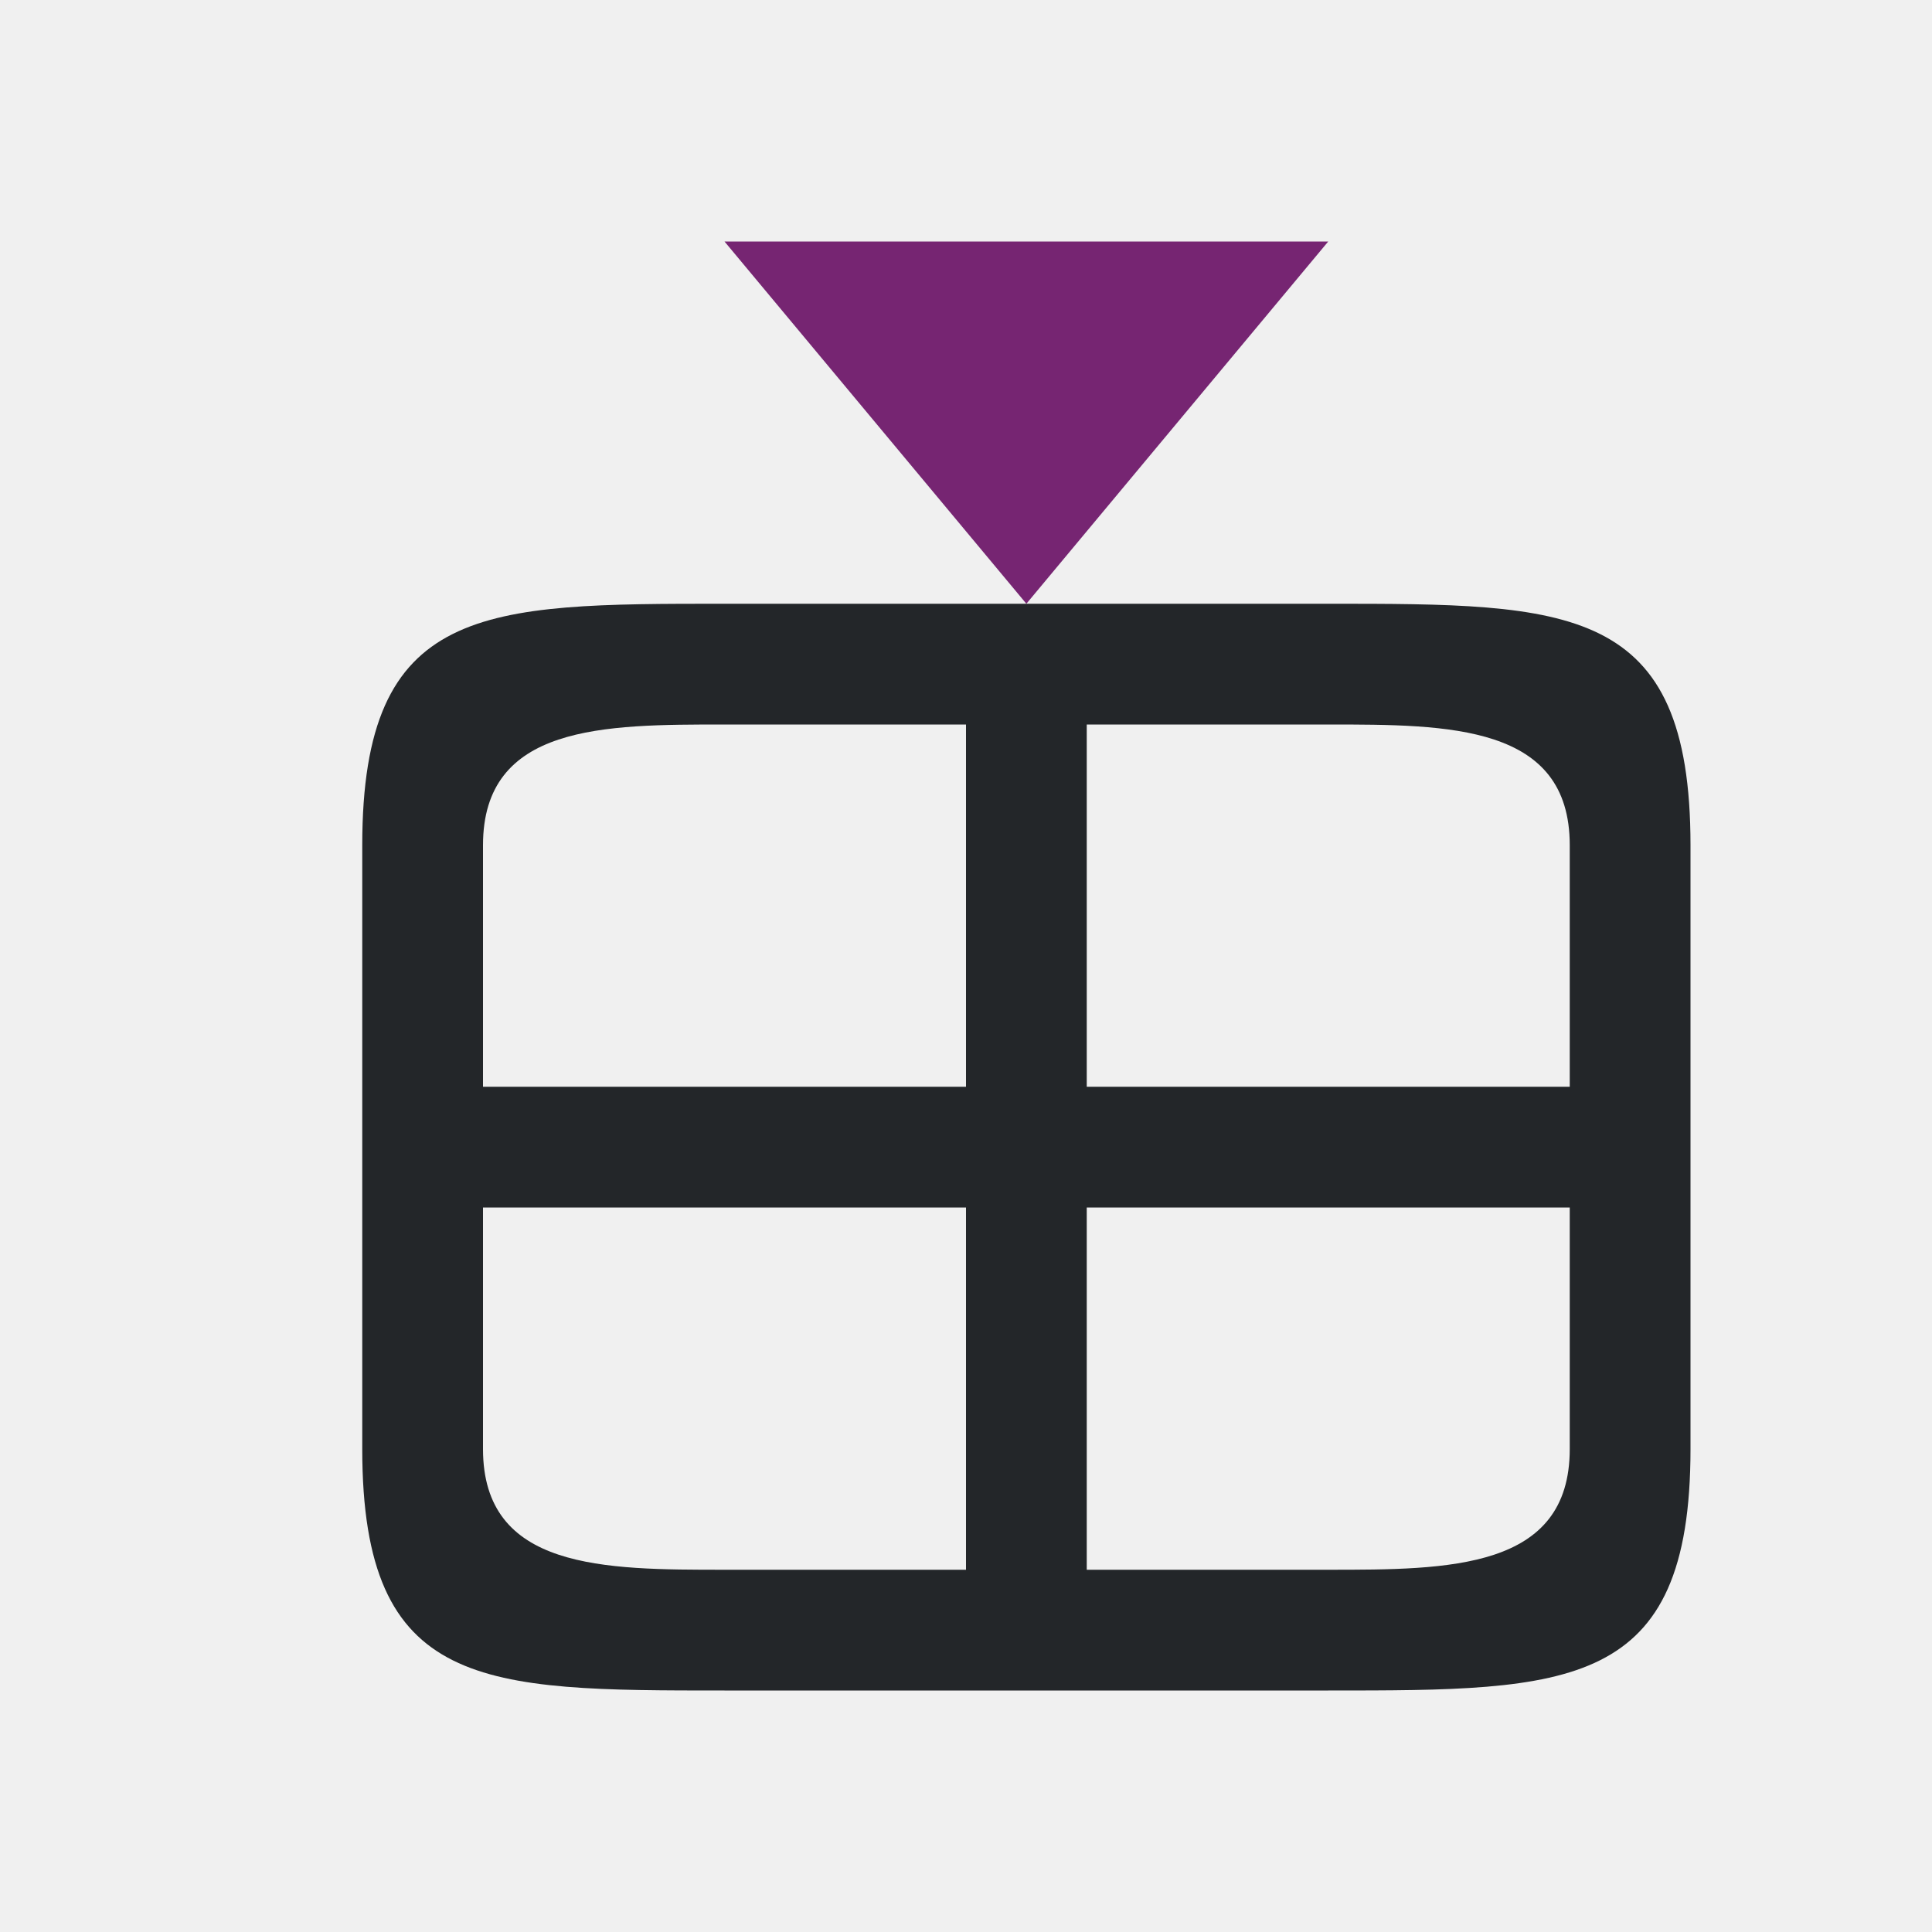
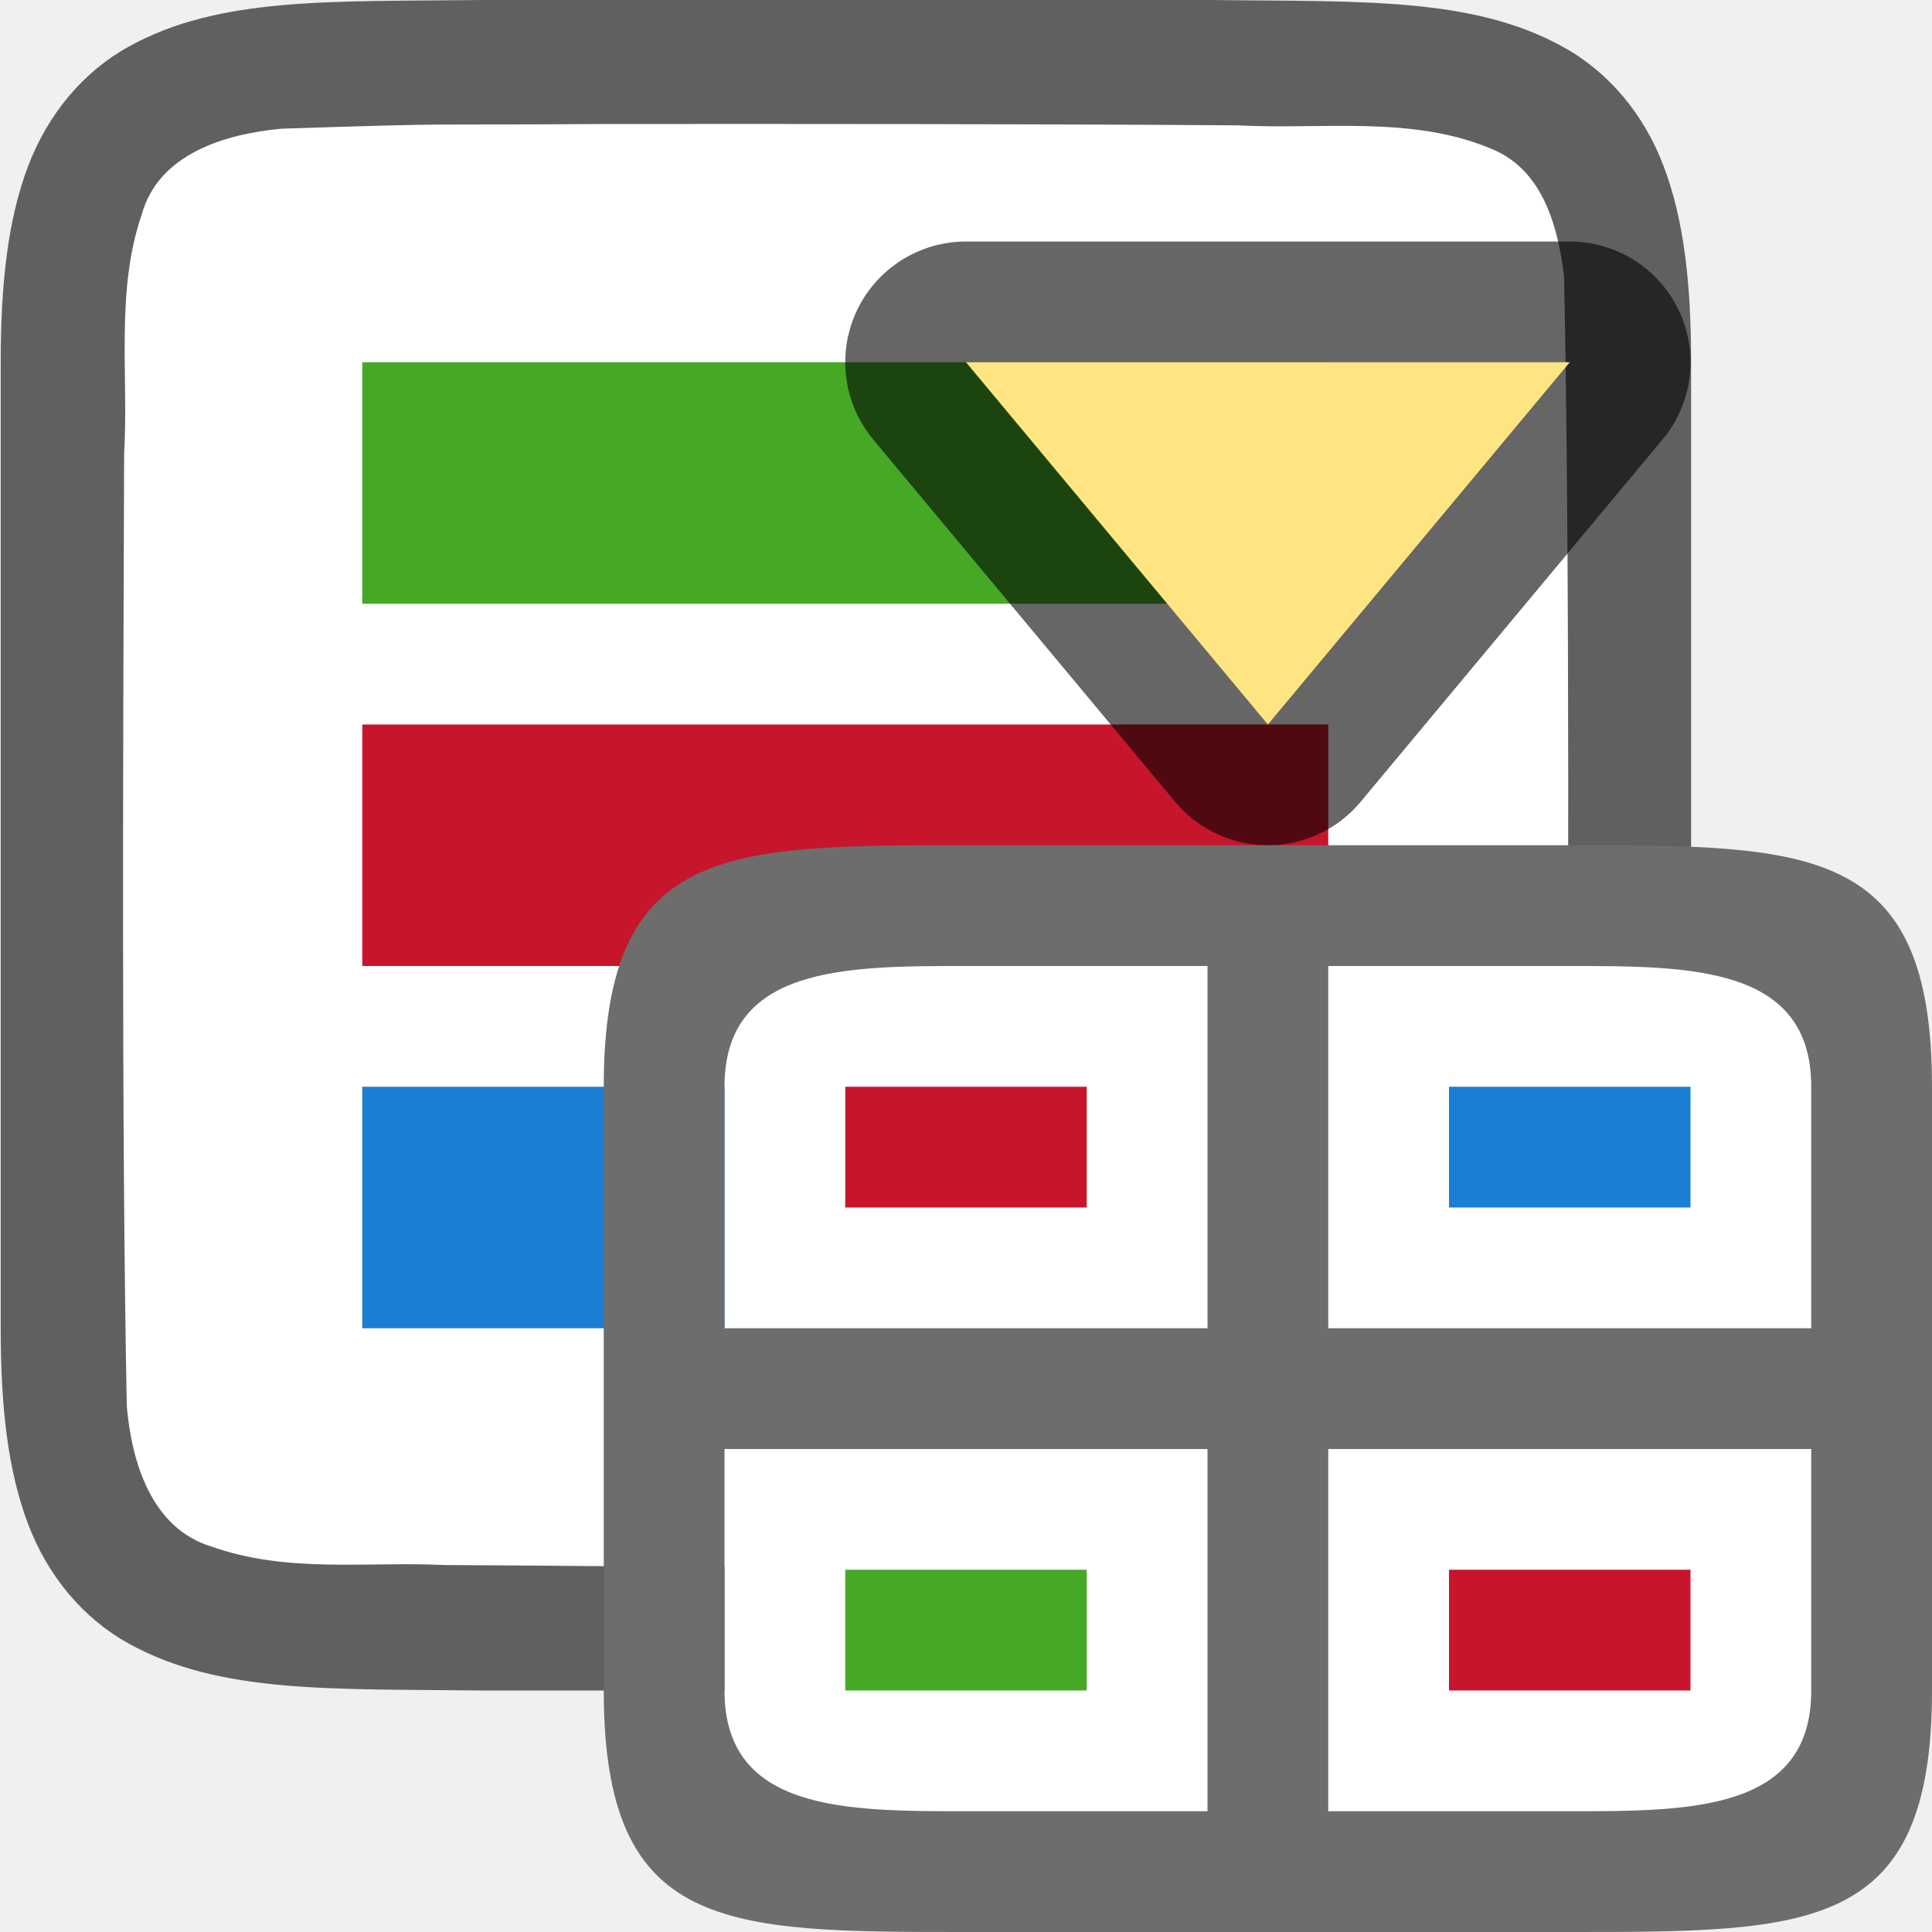
<svg xmlns="http://www.w3.org/2000/svg" viewBox="0 0 16 16" version="1.1" id="svg6">
  <defs id="defs10" />
-   <path d="m8.5 5-2.5-3h5z" fill="#762572" id="path2" />
-   <path d="m 3,7 v 2 1 V 12 c 0,2 1,2 3,2 h 5 c 2,0 3,0 3,-2 V 7 C 14,5 13,5 11,5 H 6 C 4,5 3,5 3,7 Z M 4,7 C 4,6 5,6 6,6 H 8 V 9 H 4 Z M 9,6 h 2 c 1,0 2,0 2,1 V 9 H 9 Z M 4,10 H 8 V 13 H 6 C 5,13 4,13 4,12 Z m 5,0 h 4 V 12 c 0,1 -1,1 -2,1 H 9 Z" id="path4" style="fill:#232629" />
+   <path id="path4237-1" d="M 4,0 C 2.742,0.015 1.821,-0.031 1.068,0.385 0.692,0.592 0.395,0.944 0.23,1.383 0.066,1.821 0.006,2.342 0.006,3 V 4.488 11 c 0,0.658 0.06,1.179 0.225,1.617 0.165,0.439 0.462,0.789 0.838,0.996 C 1.821,14.028 2.742,13.985 4,14 h 0.002 6.005 0.004 c 1.258,-0.015 2.179,0.031 2.932,-0.385 0.376,-0.208 0.673,-0.559 0.838,-0.998 C 13.945,12.179 14.005,11.658 14.005,11 V 4.467 3 c 0,-0.658 -0.06,-1.179 -0.225,-1.617 C 13.616,0.944 13.319,0.594 12.942,0.387 12.19,-0.028 11.269,0.015 10.011,0 h -0.002 -6.005 z" style="font-style:normal;font-variant:normal;font-weight:normal;font-stretch:normal;font-size:15px;line-height:125%;font-family:Ubuntu;-inkscape-font-specification:Ubuntu;text-align:center;letter-spacing:0px;word-spacing:0px;writing-mode:lr-tb;text-anchor:middle;display:inline;opacity:0.6;fill:#000000;fill-opacity:1;stroke:none;stroke-width:1" />
+   <path id="path1993" d="m 4.988,1.027 c -1.557,0.011 -1.109,-0.012 -2.659,0.039 -0.461,0.043 -1.016,0.206 -1.155,0.71 -0.219,0.635 -0.108,1.334 -0.146,1.982 -0.008,2.297 -0.023,5.596 0.022,7.885 0.039,0.462 0.203,1.013 0.699,1.164 0.632,0.225 1.284,0.123 1.936,0.154 1.424,0.007 0.85,0.011 2.275,0.011 1.705,3.49e-4 3.408,-0.005 5.107,-0.019 0.512,-0.012 1.184,0.02 1.585,-0.405 0.421,-0.54 0.287,-1.268 0.323,-1.904 0.012,-2.444 0.028,-5.911 -0.022,-8.356 -0.049,-0.402 -0.17,-0.863 -0.575,-1.044 -0.668,-0.294 -1.426,-0.168 -2.126,-0.206 -1.754,-0.012 -3.509,-0.012 -5.263,-0.011 z" style="opacity:1;vector-effect:none;fill:#ffffff;fill-opacity:1;stroke:none;stroke-width:1;stroke-linecap:round;stroke-linejoin:bevel;stroke-miterlimit:4;stroke-dasharray:none;stroke-dashoffset:0;stroke-opacity:1" />
+   <rect style="opacity:1;fill:#c7162b;fill-opacity:1;fill-rule:evenodd;stroke:none;stroke-width:1.633;stroke-linecap:butt;stroke-linejoin:round;stroke-miterlimit:4;stroke-dasharray:none;stroke-opacity:1" id="rect832" width="8" height="2" x="3" y="-8" transform="scale(1,-1)" />
+   <rect y="-11" x="3" height="2" width="8" id="rect834" style="opacity:1;fill:#1a7fd4;fill-opacity:1;fill-rule:evenodd;stroke:none;stroke-width:1.633;stroke-linecap:butt;stroke-linejoin:round;stroke-miterlimit:4;stroke-dasharray:none;stroke-opacity:1" transform="scale(1,-1)" />
+   <rect style="opacity:1;fill:#46a926;fill-opacity:1;fill-rule:evenodd;stroke:none;stroke-width:1.633;stroke-linecap:butt;stroke-linejoin:round;stroke-miterlimit:4;stroke-dasharray:none;stroke-opacity:1" id="rect836" width="8" height="2" x="3" y="-5" transform="scale(1,-1)" />
+   <path style="opacity:0.6;fill:#000000;fill-opacity:1;stroke:#000000;stroke-width:2;stroke-linejoin:round;stroke-miterlimit:4;stroke-dasharray:none" id="path824" d="M 10.5,6 8,3 h 5 z" />
+   <path d="M 10.5,6 8,3 h 5 z" id="path2" style="fill:#fee581;fill-opacity:1" />
+   <rect style="opacity:1;fill:#ffffff;fill-opacity:1;fill-rule:evenodd;stroke:none;stroke-width:2;stroke-linecap:butt;stroke-linejoin:round;stroke-miterlimit:4;stroke-dasharray:none;stroke-opacity:1" id="rect822" width="9" height="7" x="6" y="8" ry="0" />
+   <path d="m 5,9 v 2 1 2 c 0,2 1,2 3,2 h 5 c 2,0 3,0 3,-2 V 9 C 16,7 15,7 13,7 H 8 C 6,7 5,7 5,9 Z M 6,9 C 6,8 7,8 8,8 h 2 v 3 H 6 Z m 5,-1 h 2 c 1,0 2,0 2,1 v 2 h -4 z m -5,4 h 4 v 3 H 8 C 7,15 6,15 6,14 Z m 5,0 h 4 v 2 c 0,1 -1,1 -2,1 h -2 z" id="path4" style="fill:#6d6d6d;fill-opacity:1" />
+   <rect style="opacity:1;fill:#c7162b;fill-opacity:1;fill-rule:evenodd;stroke:none;stroke-width:2;stroke-linecap:butt;stroke-linejoin:round;stroke-miterlimit:4;stroke-dasharray:none;stroke-opacity:1" id="rect837" width="2" height="1" x="7" y="9" />
+   <rect y="13" x="12" height="1" width="2" id="rect839" style="opacity:1;fill:#c7162b;fill-opacity:1;fill-rule:evenodd;stroke:none;stroke-width:2;stroke-linecap:butt;stroke-linejoin:round;stroke-miterlimit:4;stroke-dasharray:none;stroke-opacity:1" />
+   <rect style="opacity:1;fill:#1a7fd4;fill-opacity:1;fill-rule:evenodd;stroke:none;stroke-width:2;stroke-linecap:butt;stroke-linejoin:round;stroke-miterlimit:4;stroke-dasharray:none;stroke-opacity:1" id="rect841" width="2" height="1" x="12" y="9" />
+   <rect y="13" x="7" height="1" width="2" id="rect843" style="opacity:1;fill:#46a926;fill-opacity:1;fill-rule:evenodd;stroke:none;stroke-width:2;stroke-linecap:butt;stroke-linejoin:round;stroke-miterlimit:4;stroke-dasharray:none;stroke-opacity:1" />
</svg>
